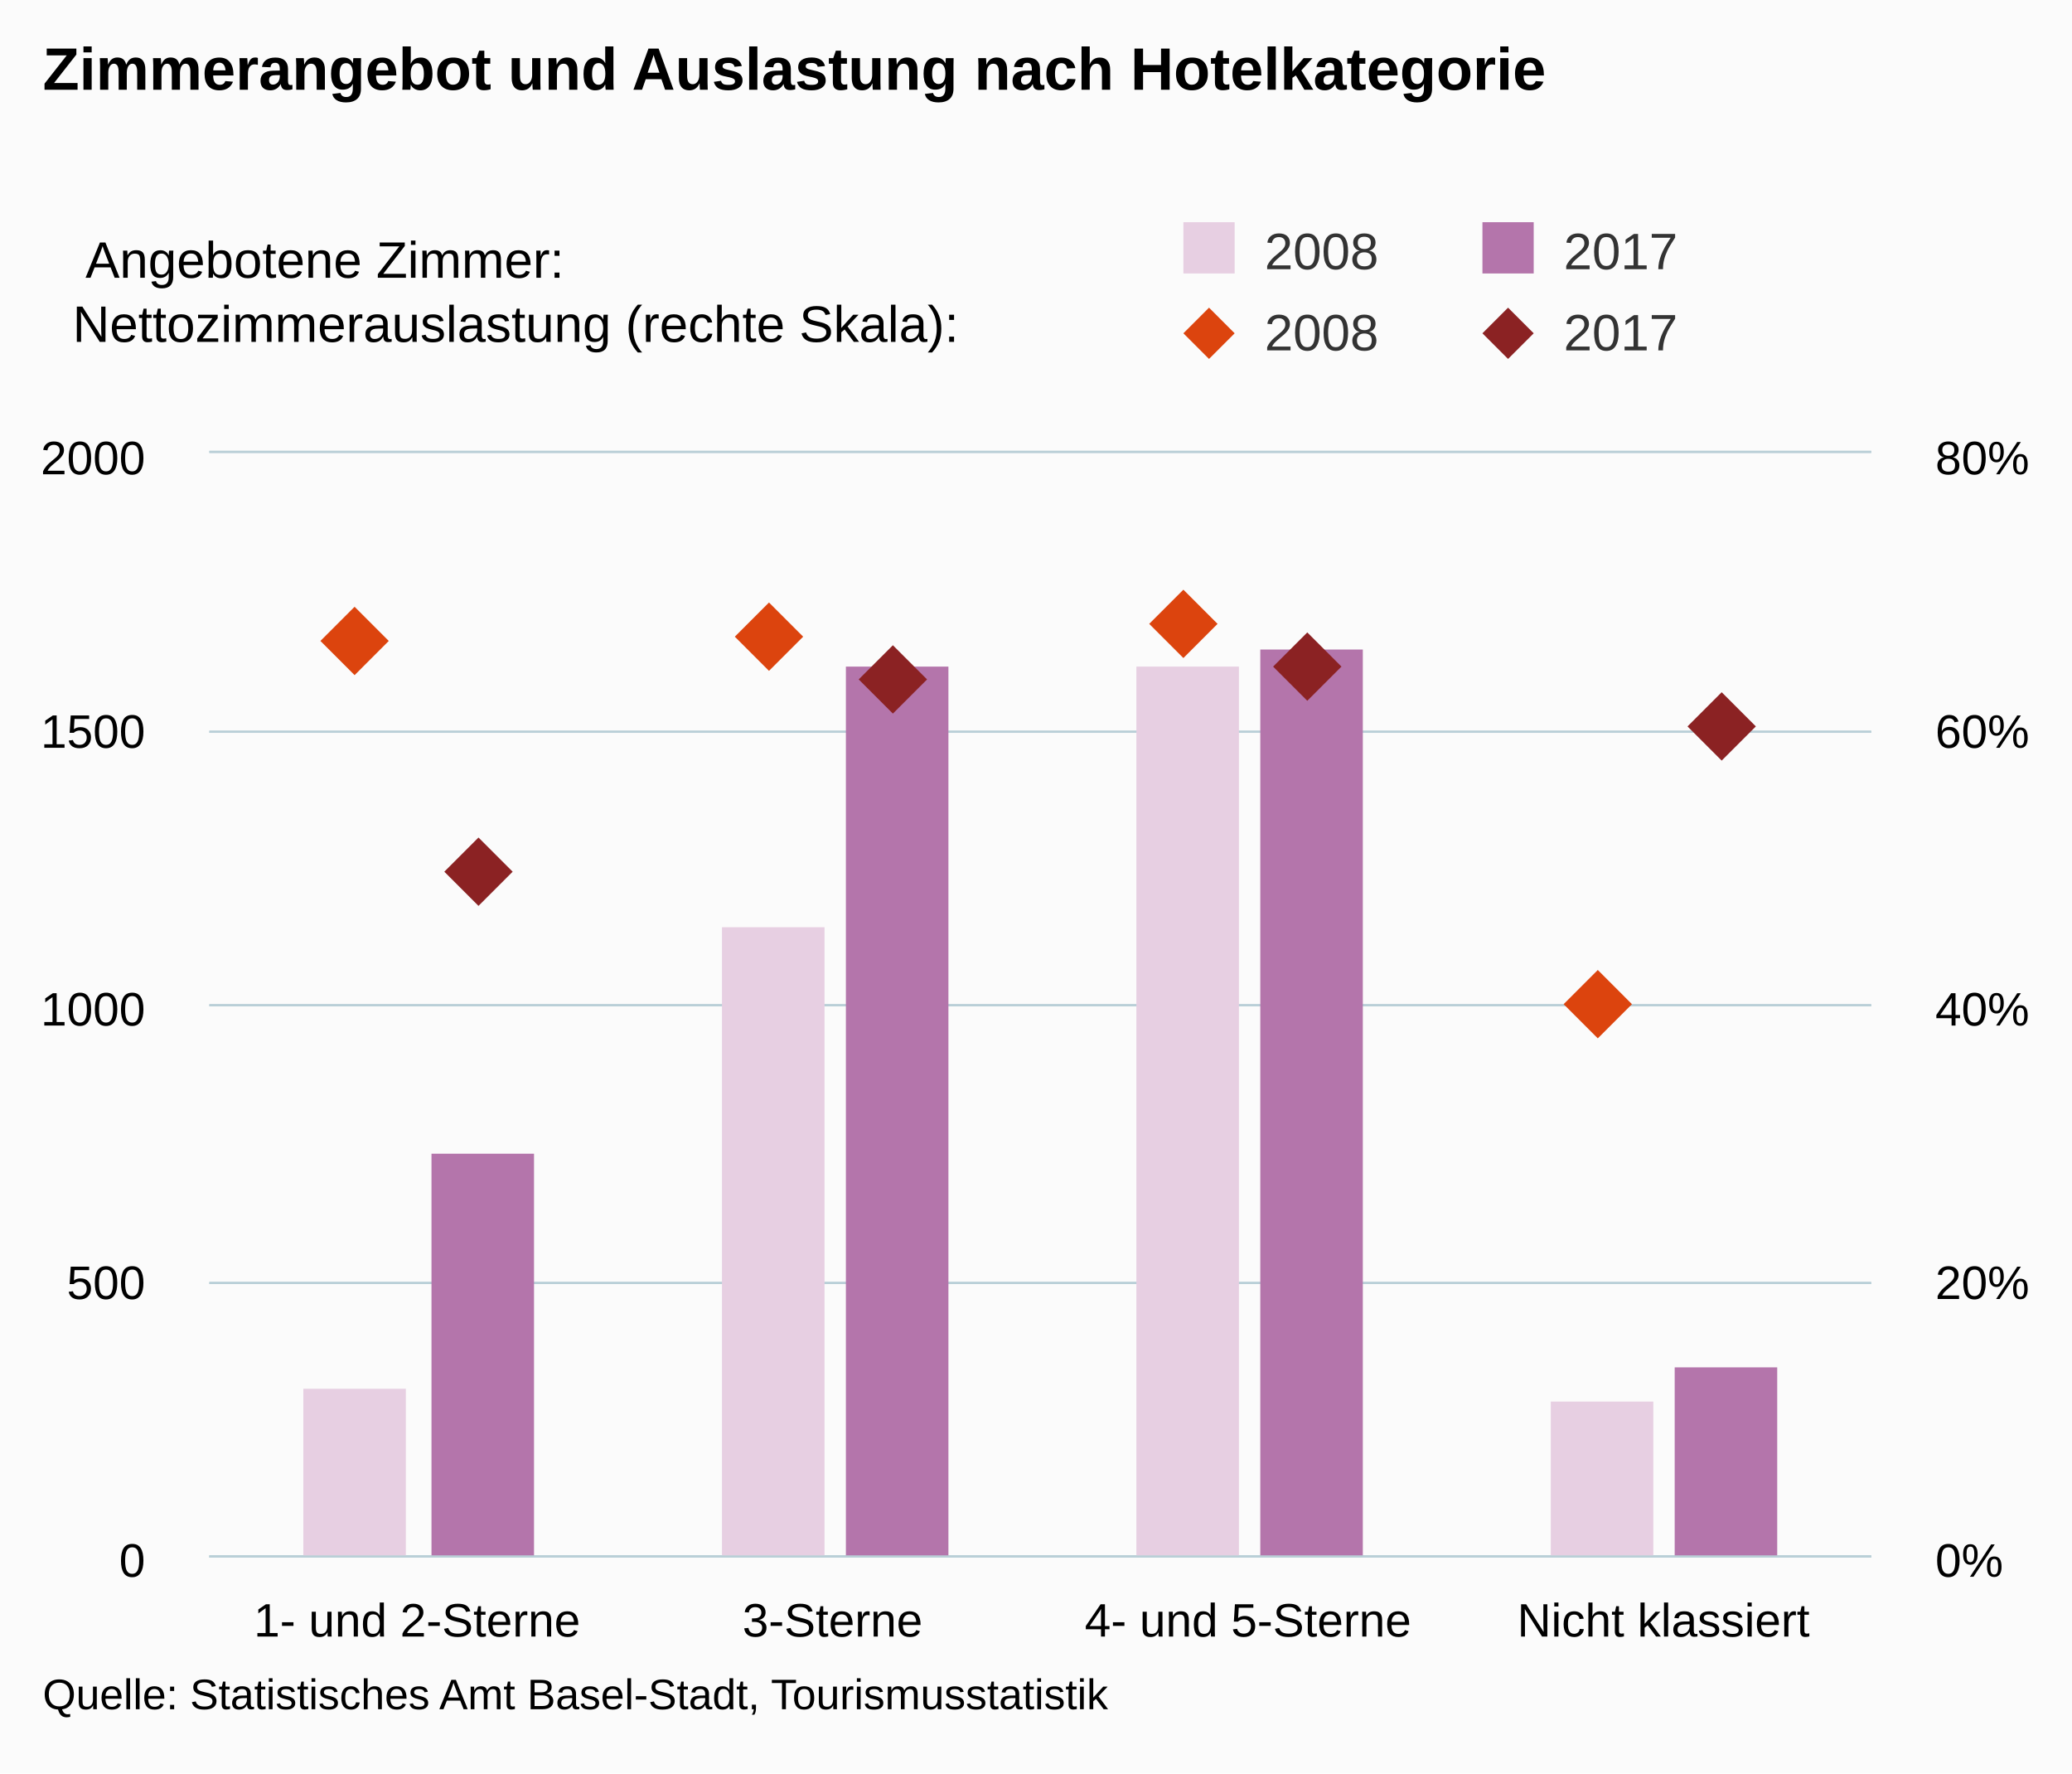
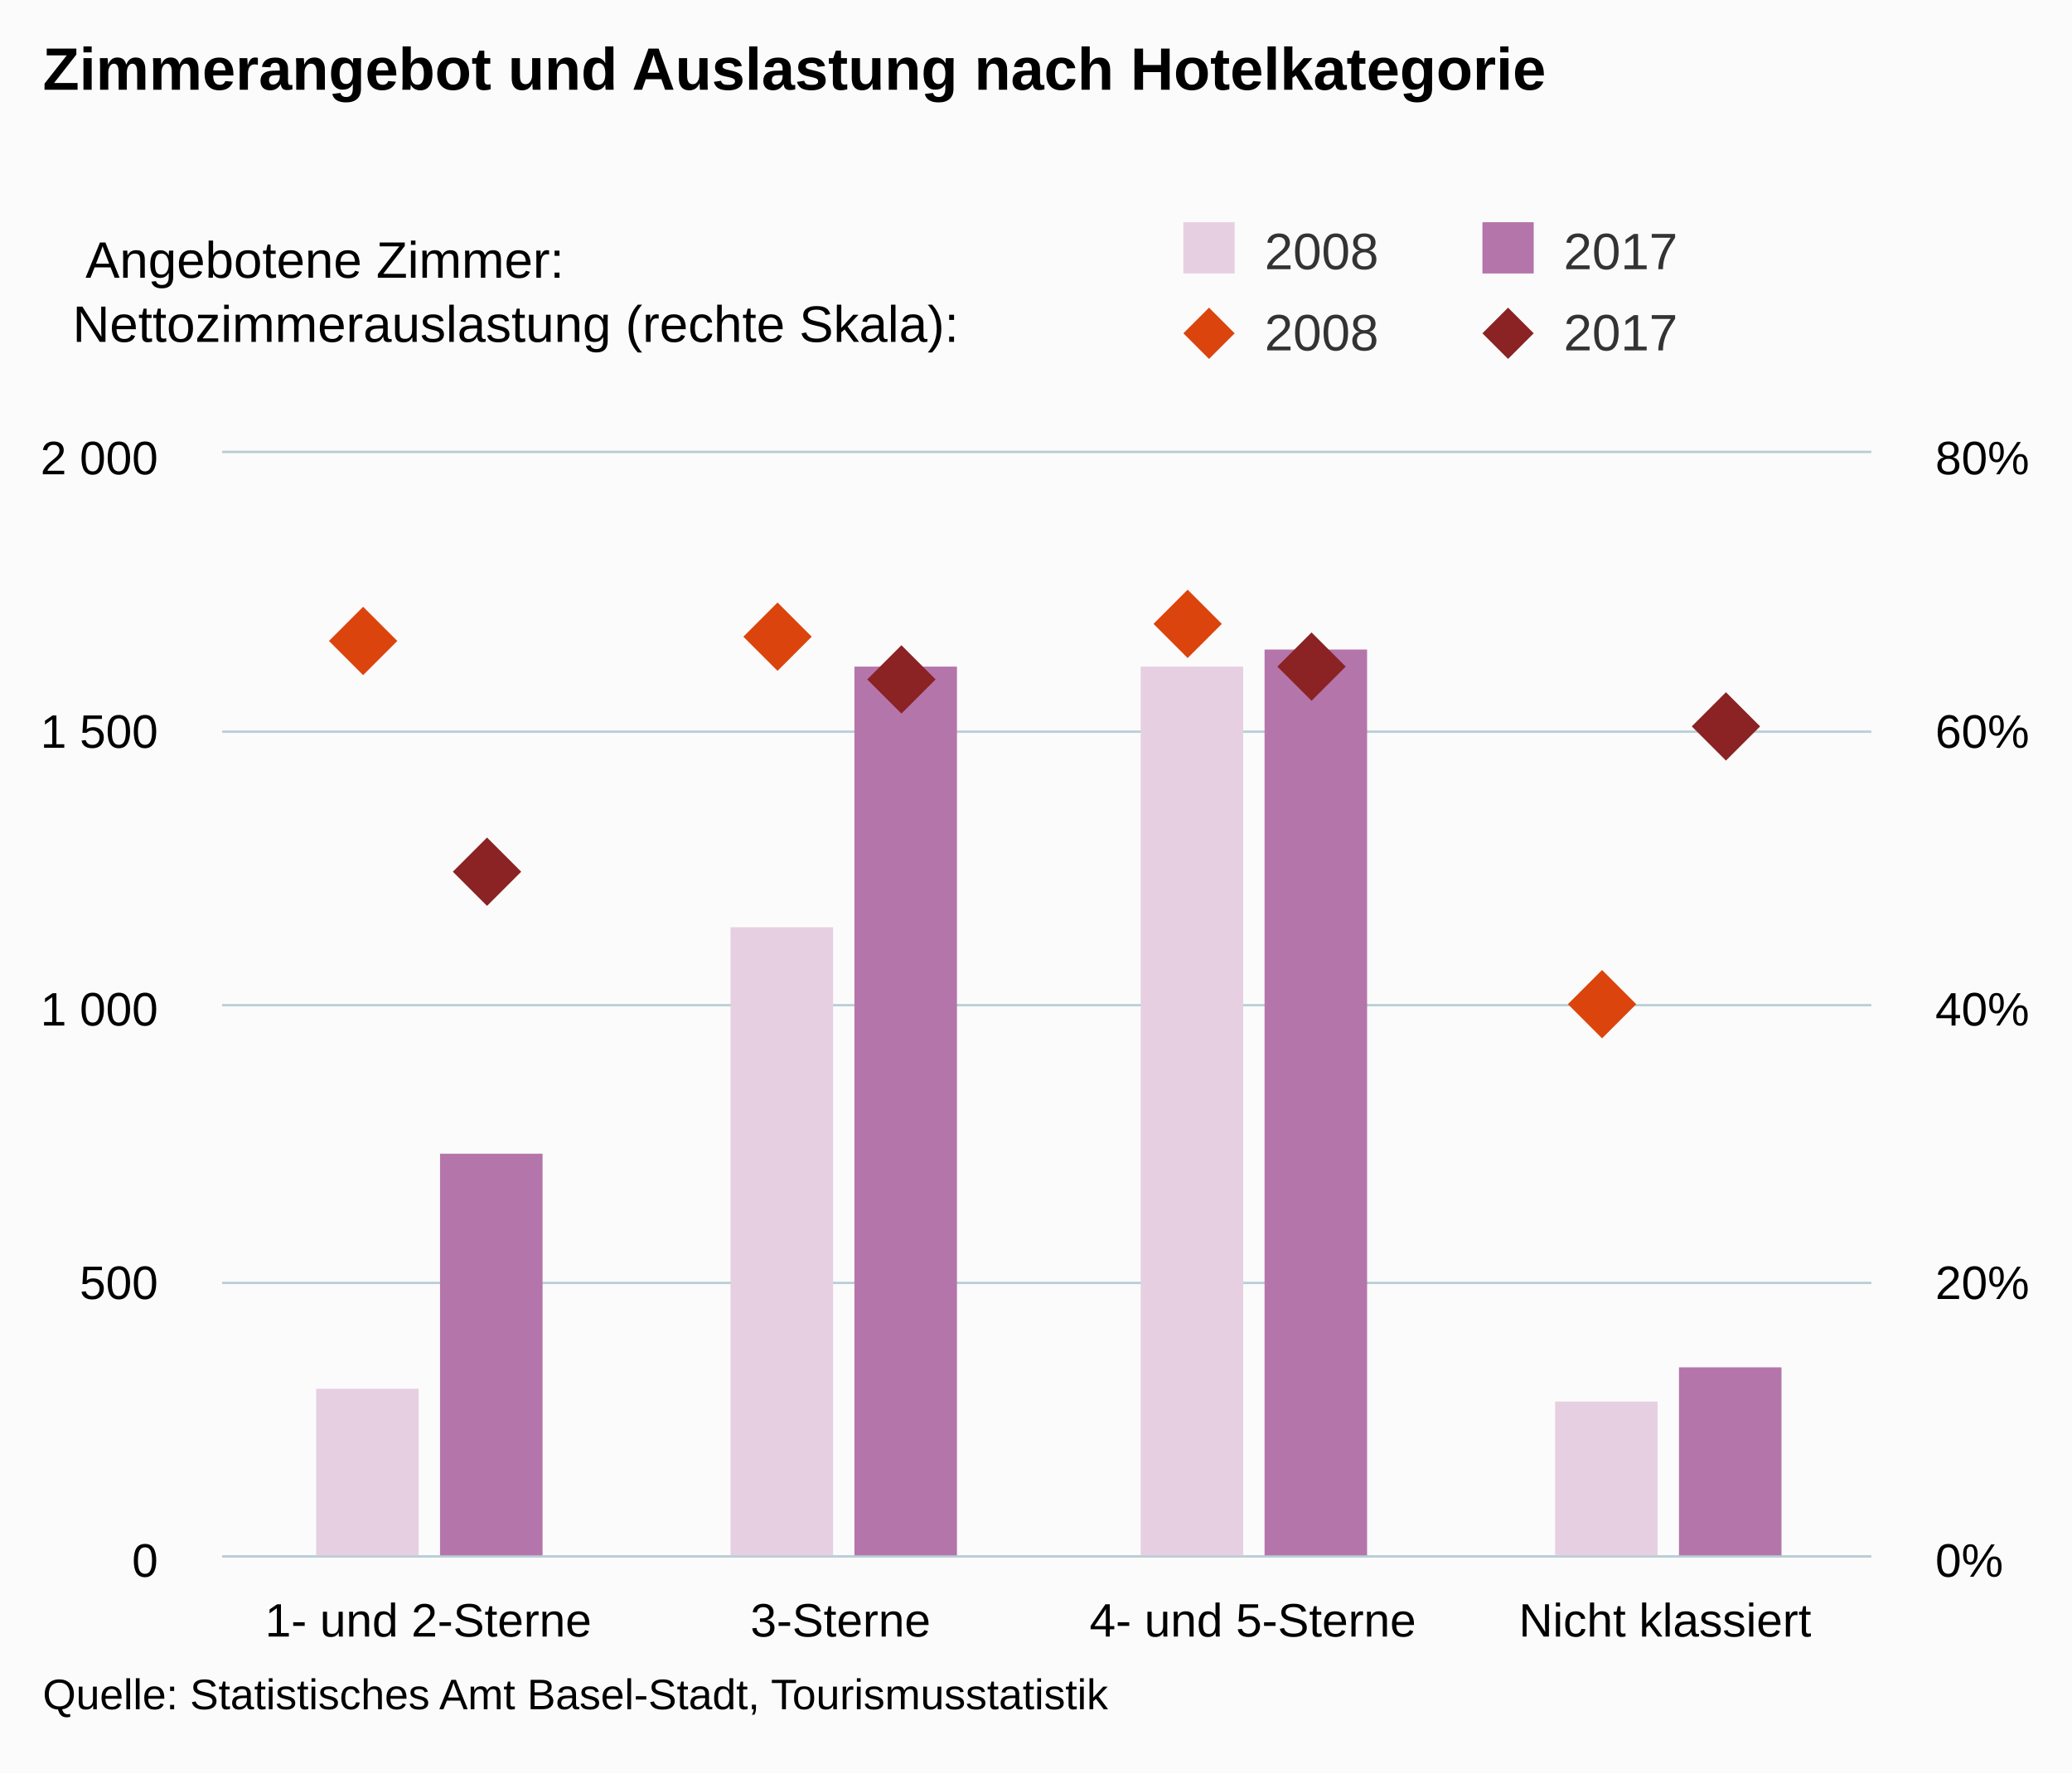
<svg xmlns="http://www.w3.org/2000/svg" version="1.1" class="highcharts-root" style="font-family:arial;font-size:12px;" viewBox="0 0 485 415">
  <defs>
    <clipPath>
-       <rect x="0" y="0" width="389" height="258" fill="none" />
+       <rect x="0" y="0" width="386" height="258" fill="none" />
    </clipPath>
    <clipPath id="a">
-       <rect x="0" y="0" width="389" height="258" fill="none" />
+       <rect x="0" y="0" width="386" height="258" fill="none" />
    </clipPath>
    <clipPath id="b">
-       <rect x="0" y="0" width="389" height="258" fill="none" />
+       <rect x="0" y="0" width="386" height="258" fill="none" />
    </clipPath>
  </defs>
  <rect fill="#fbfbfb" class="highcharts-background" x="0" y="0" width="485" height="415" rx="0" ry="0" />
-   <rect fill="none" class="highcharts-plot-background" x="49" y="106" width="389" height="258" />
+   <rect fill="none" class="highcharts-plot-background" x="52" y="106" width="386" height="258" />
  <g class="highcharts-pane-group" />
  <g class="highcharts-grid highcharts-xaxis-grid ">
-     <path fill="none" class="highcharts-grid-line" d="M 145.5 106 L 145.5 364" opacity="1" />
-     <path fill="none" class="highcharts-grid-line" d="M 243.5 106 L 243.5 364" opacity="1" />
-     <path fill="none" class="highcharts-grid-line" d="M 340.5 106 L 340.5 364" opacity="1" />
+     <path fill="none" class="highcharts-grid-line" d="M 148.5 106 L 148.5 364" opacity="1" />
+     <path fill="none" class="highcharts-grid-line" d="M 244.5 106 L 244.5 364" opacity="1" />
+     <path fill="none" class="highcharts-grid-line" d="M 341.5 106 L 341.5 364" opacity="1" />
    <path fill="none" class="highcharts-grid-line" d="M 437.5 106 L 437.5 364" opacity="1" />
-     <path fill="none" class="highcharts-grid-line" d="M 48.5 106 L 48.5 364" opacity="1" />
+     <path fill="none" class="highcharts-grid-line" d="M 51.5 106 L 51.5 364" opacity="1" />
  </g>
  <g class="highcharts-grid highcharts-yaxis-grid ">
-     <path fill="none" stroke="#B9CFD7" stroke-width="0.5" class="highcharts-grid-line" d="M 49 364.25 L 438 364.25" opacity="1" />
-     <path fill="none" stroke="#B9CFD7" stroke-width="0.5" class="highcharts-grid-line" d="M 49 300.25 L 438 300.25" opacity="1" />
-     <path fill="none" stroke="#B9CFD7" stroke-width="0.5" class="highcharts-grid-line" d="M 49 235.25 L 438 235.25" opacity="1" />
-     <path fill="none" stroke="#B9CFD7" stroke-width="0.5" class="highcharts-grid-line" d="M 49 171.25 L 438 171.25" opacity="1" />
-     <path fill="none" stroke="#B9CFD7" stroke-width="0.5" class="highcharts-grid-line" d="M 49 105.75 L 438 105.75" opacity="1" />
+     <path fill="none" stroke="#B9CFD7" stroke-width="0.5" class="highcharts-grid-line" d="M 52 364.25 L 438 364.25" opacity="1" />
+     <path fill="none" stroke="#B9CFD7" stroke-width="0.5" class="highcharts-grid-line" d="M 52 300.25 L 438 300.25" opacity="1" />
+     <path fill="none" stroke="#B9CFD7" stroke-width="0.5" class="highcharts-grid-line" d="M 52 235.25 L 438 235.25" opacity="1" />
+     <path fill="none" stroke="#B9CFD7" stroke-width="0.5" class="highcharts-grid-line" d="M 52 171.25 L 438 171.25" opacity="1" />
+     <path fill="none" stroke="#B9CFD7" stroke-width="0.5" class="highcharts-grid-line" d="M 52 105.75 L 438 105.75" opacity="1" />
  </g>
  <g class="highcharts-grid highcharts-yaxis-grid ">
-     <path fill="none" stroke="#B9CFD7" stroke-width="0.5" class="highcharts-grid-line" d="M 49 364.25 L 438 364.25" opacity="1" />
-     <path fill="none" stroke="#B9CFD7" stroke-width="0.5" class="highcharts-grid-line" d="M 49 300.25 L 438 300.25" opacity="1" />
-     <path fill="none" stroke="#B9CFD7" stroke-width="0.5" class="highcharts-grid-line" d="M 49 235.25 L 438 235.25" opacity="1" />
-     <path fill="none" stroke="#B9CFD7" stroke-width="0.5" class="highcharts-grid-line" d="M 49 171.25 L 438 171.25" opacity="1" />
-     <path fill="none" stroke="#B9CFD7" stroke-width="0.5" class="highcharts-grid-line" d="M 49 105.75 L 438 105.75" opacity="1" />
+     <path fill="none" stroke="#B9CFD7" stroke-width="0.5" class="highcharts-grid-line" d="M 52 364.25 L 438 364.25" opacity="1" />
+     <path fill="none" stroke="#B9CFD7" stroke-width="0.5" class="highcharts-grid-line" d="M 52 300.25 L 438 300.25" opacity="1" />
+     <path fill="none" stroke="#B9CFD7" stroke-width="0.5" class="highcharts-grid-line" d="M 52 235.25 L 438 235.25" opacity="1" />
+     <path fill="none" stroke="#B9CFD7" stroke-width="0.5" class="highcharts-grid-line" d="M 52 171.25 L 438 171.25" opacity="1" />
+     <path fill="none" stroke="#B9CFD7" stroke-width="0.5" class="highcharts-grid-line" d="M 52 105.75 L 438 105.75" opacity="1" />
  </g>
-   <rect fill="none" class="highcharts-plot-border" x="49" y="106" width="389" height="258" />
+   <rect fill="none" class="highcharts-plot-border" x="52" y="106" width="386" height="258" />
  <g class="highcharts-axis highcharts-xaxis ">
-     <path fill="none" class="highcharts-axis-line" stroke="#B9CFD7" stroke-width="0.5" d="M 49 364.25 L 438 364.25" />
+     <path fill="none" class="highcharts-axis-line" stroke="#B9CFD7" stroke-width="0.5" d="M 52 364.25 L 438 364.25" />
  </g>
  <g class="highcharts-axis highcharts-yaxis ">
-     <path fill="none" class="highcharts-axis-line" d="M 49 106 L 49 364" />
+     <path fill="none" class="highcharts-axis-line" d="M 52 106 L 52 364" />
  </g>
  <g class="highcharts-axis highcharts-yaxis ">
    <path fill="none" class="highcharts-axis-line" d="M 438 106 L 438 364" />
  </g>
  <g class="highcharts-series-group">
-     <g class="highcharts-series highcharts-series-0 highcharts-column-series highcharts-color-undefined " transform="translate(49,106) scale(1 1)" clip-path="url(#a)">
+     <g class="highcharts-series highcharts-series-0 highcharts-column-series highcharts-color-undefined " transform="translate(52,106) scale(1 1)" clip-path="url(#a)">
      <rect x="22" y="219" width="24" height="40" fill="rgb(231, 207, 226)" class="highcharts-point" />
-       <rect x="120" y="111" width="24" height="148" fill="rgb(231, 207, 226)" class="highcharts-point" />
-       <rect x="217" y="50" width="24" height="209" fill="rgb(231, 207, 226)" class="highcharts-point" />
-       <rect x="314" y="222" width="24" height="37" fill="rgb(231, 207, 226)" class="highcharts-point" />
+       <rect x="119" y="111" width="24" height="148" fill="rgb(231, 207, 226)" class="highcharts-point" />
+       <rect x="215" y="50" width="24" height="209" fill="rgb(231, 207, 226)" class="highcharts-point" />
+       <rect x="312" y="222" width="24" height="37" fill="rgb(231, 207, 226)" class="highcharts-point" />
    </g>
-     <g class="highcharts-markers highcharts-series-0 highcharts-column-series highcharts-color-undefined " transform="translate(49,106) scale(1 1)" clip-path="none" />
-     <g class="highcharts-series highcharts-series-1 highcharts-column-series highcharts-color-undefined " transform="translate(49,106) scale(1 1)" clip-path="url(#a)">
-       <rect x="52" y="164" width="24" height="95" fill="rgb(180, 117, 171)" class="highcharts-point" />
-       <rect x="149" y="50" width="24" height="209" fill="rgb(180, 117, 171)" class="highcharts-point" />
-       <rect x="246" y="46" width="24" height="213" fill="rgb(180, 117, 171)" class="highcharts-point" />
-       <rect x="343" y="214" width="24" height="45" fill="rgb(180, 117, 171)" class="highcharts-point" />
+     <g class="highcharts-markers highcharts-series-0 highcharts-column-series highcharts-color-undefined " transform="translate(52,106) scale(1 1)" clip-path="none" />
+     <g class="highcharts-series highcharts-series-1 highcharts-column-series highcharts-color-undefined " transform="translate(52,106) scale(1 1)" clip-path="url(#a)">
+       <rect x="51" y="164" width="24" height="95" fill="rgb(180, 117, 171)" class="highcharts-point" />
+       <rect x="148" y="50" width="24" height="209" fill="rgb(180, 117, 171)" class="highcharts-point" />
+       <rect x="244" y="46" width="24" height="213" fill="rgb(180, 117, 171)" class="highcharts-point" />
+       <rect x="341" y="214" width="24" height="45" fill="rgb(180, 117, 171)" class="highcharts-point" />
    </g>
-     <g class="highcharts-markers highcharts-series-1 highcharts-column-series highcharts-color-undefined " transform="translate(49,106) scale(1 1)" clip-path="none" />
-     <g class="highcharts-series highcharts-series-2 highcharts-scatter-series highcharts-color-undefined " transform="translate(49,106) scale(1 1)" clip-path="url(#b)" />
-     <g class="highcharts-markers highcharts-series-2 highcharts-scatter-series highcharts-color-undefined " transform="translate(49,106) scale(1 1)" clip-path="none">
-       <path fill="rgb(220, 68, 14)" d="M 34 36 L 42 44 34 52 26 44 Z" class="highcharts-point" />
-       <path fill="rgb(220, 68, 14)" d="M 131 35 L 139 43 131 51 123 43 Z" class="highcharts-point" />
-       <path fill="rgb(220, 68, 14)" d="M 228 32 L 236 40 228 48 220 40 Z" class="highcharts-point" />
-       <path fill="rgb(220, 68, 14)" d="M 325 121 L 333 129 325 137 317 129 Z" class="highcharts-point" />
+     <g class="highcharts-markers highcharts-series-1 highcharts-column-series highcharts-color-undefined " transform="translate(52,106) scale(1 1)" clip-path="none" />
+     <g class="highcharts-series highcharts-series-2 highcharts-scatter-series highcharts-color-undefined " transform="translate(52,106) scale(1 1)" clip-path="url(#b)" />
+     <g class="highcharts-markers highcharts-series-2 highcharts-scatter-series highcharts-color-undefined " transform="translate(52,106) scale(1 1)" clip-path="none">
+       <path fill="rgb(220, 68, 14)" d="M 33 36 L 41 44 33 52 25 44 Z" class="highcharts-point" />
+       <path fill="rgb(220, 68, 14)" d="M 130 35 L 138 43 130 51 122 43 Z" class="highcharts-point" />
+       <path fill="rgb(220, 68, 14)" d="M 226 32 L 234 40 226 48 218 40 Z" class="highcharts-point" />
+       <path fill="rgb(220, 68, 14)" d="M 323 121 L 331 129 323 137 315 129 Z" class="highcharts-point" />
    </g>
-     <g class="highcharts-series highcharts-series-3 highcharts-scatter-series highcharts-color-undefined " transform="translate(49,106) scale(1 1)" clip-path="url(#b)" />
-     <g class="highcharts-markers highcharts-series-3 highcharts-scatter-series highcharts-color-undefined " transform="translate(49,106) scale(1 1)" clip-path="none">
-       <path fill="rgb(139, 34, 35)" d="M 63 90 L 71 98 63 106 55 98 Z" class="highcharts-point" />
-       <path fill="rgb(139, 34, 35)" d="M 160 45 L 168 53 160 61 152 53 Z" class="highcharts-point" />
-       <path fill="rgb(139, 34, 35)" d="M 257 42 L 265 50 257 58 249 50 Z" class="highcharts-point" />
-       <path fill="rgb(139, 34, 35)" d="M 354 56 L 362 64 354 72 346 64 Z" class="highcharts-point" />
+     <g class="highcharts-series highcharts-series-3 highcharts-scatter-series highcharts-color-undefined " transform="translate(52,106) scale(1 1)" clip-path="url(#b)" />
+     <g class="highcharts-markers highcharts-series-3 highcharts-scatter-series highcharts-color-undefined " transform="translate(52,106) scale(1 1)" clip-path="none">
+       <path fill="rgb(139, 34, 35)" d="M 62 90 L 70 98 62 106 54 98 Z" class="highcharts-point" />
+       <path fill="rgb(139, 34, 35)" d="M 159 45 L 167 53 159 61 151 53 Z" class="highcharts-point" />
+       <path fill="rgb(139, 34, 35)" d="M 255 42 L 263 50 255 58 247 50 Z" class="highcharts-point" />
+       <path fill="rgb(139, 34, 35)" d="M 352 56 L 360 64 352 72 344 64 Z" class="highcharts-point" />
    </g>
  </g>
  <text x="10" text-anchor="start" class="highcharts-title" style="color:#000000;font-size:14px;font-weight:bold;fill:#000000;" y="21">
    <tspan>Zimmerangebot und Auslastung nach Hotelkategorie</tspan>
  </text>
  <g class="highcharts-legend" transform="translate(267,10)">
    <rect fill="none" class="highcharts-legend-box" rx="0" ry="0" x="0" y="0" width="208" height="84" visibility="visible" />
    <g transform="translate(0,35)">
      <g>
        <g class="highcharts-legend-item highcharts-column-series highcharts-color-undefined highcharts-series-0" transform="translate(8,3)">
          <text x="21" style="color:#333333;font-size:12px;font-weight:normal;cursor:pointer;fill:#333333;" text-anchor="start" y="15">
            <tspan>2008</tspan>
          </text>
          <rect x="2" y="4" width="12" height="12" fill="rgb(231, 207, 226)" class="highcharts-point" />
        </g>
        <g class="highcharts-legend-item highcharts-column-series highcharts-color-undefined highcharts-series-1" transform="translate(78,3)">
          <text x="21" y="15" style="color:#333333;font-size:12px;font-weight:normal;cursor:pointer;fill:#333333;" text-anchor="start">
            <tspan>2017</tspan>
          </text>
          <rect x="2" y="4" width="12" height="12" fill="rgb(180, 117, 171)" class="highcharts-point" />
        </g>
        <g class="highcharts-legend-item highcharts-scatter-series highcharts-color-undefined highcharts-series-2" transform="translate(8,22)">
          <path fill="none" d="M 0 11 L 16 11" class="highcharts-graph" />
          <path fill="rgb(220, 68, 14)" d="M 8 5 L 14 11 8 17 2 11 Z" class="highcharts-point" />
          <text x="21" y="15" style="color:#333333;font-size:12px;font-weight:normal;cursor:pointer;fill:#333333;" text-anchor="start">
            <tspan>2008</tspan>
          </text>
        </g>
        <g class="highcharts-legend-item highcharts-scatter-series highcharts-color-undefined highcharts-series-3" transform="translate(78,22)">
          <path fill="none" d="M 0 11 L 16 11" class="highcharts-graph" />
          <path fill="rgb(139, 34, 35)" d="M 8 5 L 14 11 8 17 2 11 Z" class="highcharts-point" />
          <text x="21" y="15" style="color:#333333;font-size:12px;font-weight:normal;cursor:pointer;fill:#333333;" text-anchor="start">
            <tspan>2017</tspan>
          </text>
        </g>
      </g>
    </g>
    <g class="highcharts-label highcharts-legend-title" transform="translate(-250,40)">
      <text x="3" style="font-weight:normal;" y="15">
        <tspan>Angebotene Zimmer:</tspan>
        <tspan x="0" dy="15">Nettozimmerauslastung (rechte Skala):</tspan>
      </text>
    </g>
  </g>
  <g class="highcharts-axis-labels highcharts-xaxis-labels ">
-     <text x="97.625" style="color:#000000;cursor:default;font-size:11px;fill:#000000;" text-anchor="middle" transform="translate(0,0)" y="383" opacity="1">
+     <text x="100.25" style="color:#000000;cursor:default;font-size:11px;fill:#000000;" text-anchor="middle" transform="translate(0,0)" y="383" opacity="1">
      <tspan>1- und 2-Sterne</tspan>
    </text>
-     <text x="194.875" style="color:#000000;cursor:default;font-size:11px;fill:#000000;" text-anchor="middle" transform="translate(0,0)" y="383" opacity="1">
+     <text x="196.75" style="color:#000000;cursor:default;font-size:11px;fill:#000000;" text-anchor="middle" transform="translate(0,0)" y="383" opacity="1">
      <tspan>3-Sterne</tspan>
    </text>
-     <text x="292.125" style="color:#000000;cursor:default;font-size:11px;fill:#000000;" text-anchor="middle" transform="translate(0,0)" y="383" opacity="1">
+     <text x="293.25" style="color:#000000;cursor:default;font-size:11px;fill:#000000;" text-anchor="middle" transform="translate(0,0)" y="383" opacity="1">
      <tspan>4- und 5-Sterne</tspan>
    </text>
-     <text x="389.375" style="color:#000000;cursor:default;font-size:11px;fill:#000000;" text-anchor="middle" transform="translate(0,0)" y="383" opacity="1">
+     <text x="389.75" style="color:#000000;cursor:default;font-size:11px;fill:#000000;" text-anchor="middle" transform="translate(0,0)" y="383" opacity="1">
      <tspan>Nicht klassiert</tspan>
    </text>
  </g>
  <g class="highcharts-axis-labels highcharts-yaxis-labels ">
-     <text x="34" style="color:#000000;cursor:default;font-size:11px;fill:#000000;" text-anchor="end" transform="translate(0,0)" y="369" opacity="1">
+     <text x="37" style="color:#000000;cursor:default;font-size:11px;fill:#000000;" text-anchor="end" transform="translate(0,0)" y="369" opacity="1">
      <tspan>0</tspan>
    </text>
-     <text x="34" style="color:#000000;cursor:default;font-size:11px;fill:#000000;" text-anchor="end" transform="translate(0,0)" y="304" opacity="1">
+     <text x="37" style="color:#000000;cursor:default;font-size:11px;fill:#000000;" text-anchor="end" transform="translate(0,0)" y="304" opacity="1">
      <tspan>500</tspan>
    </text>
-     <text x="34" style="color:#000000;cursor:default;font-size:11px;fill:#000000;" text-anchor="end" transform="translate(0,0)" y="240" opacity="1">
-       <tspan>1000</tspan>
+     <text x="37" style="color:#000000;cursor:default;font-size:11px;fill:#000000;" text-anchor="end" transform="translate(0,0)" y="240" opacity="1">
+       <tspan>1 000</tspan>
    </text>
-     <text x="34" style="color:#000000;cursor:default;font-size:11px;fill:#000000;" text-anchor="end" transform="translate(0,0)" y="175" opacity="1">
-       <tspan>1500</tspan>
+     <text x="37" style="color:#000000;cursor:default;font-size:11px;fill:#000000;" text-anchor="end" transform="translate(0,0)" y="175" opacity="1">
+       <tspan>1 500</tspan>
    </text>
-     <text x="34" style="color:#000000;cursor:default;font-size:11px;fill:#000000;" text-anchor="end" transform="translate(0,0)" y="111" opacity="1">
-       <tspan>2000</tspan>
+     <text x="37" style="color:#000000;cursor:default;font-size:11px;fill:#000000;" text-anchor="end" transform="translate(0,0)" y="111" opacity="1">
+       <tspan>2 000</tspan>
    </text>
  </g>
  <g class="highcharts-axis-labels highcharts-yaxis-labels ">
    <text x="453" style="color:#000000;cursor:default;font-size:11px;fill:#000000;" text-anchor="start" transform="translate(0,0)" y="369" opacity="1">
      <tspan>0%</tspan>
    </text>
    <text x="453" style="color:#000000;cursor:default;font-size:11px;fill:#000000;" text-anchor="start" transform="translate(0,0)" y="304" opacity="1">
      <tspan>20%</tspan>
    </text>
    <text x="453" style="color:#000000;cursor:default;font-size:11px;fill:#000000;" text-anchor="start" transform="translate(0,0)" y="240" opacity="1">
      <tspan>40%</tspan>
    </text>
    <text x="453" style="color:#000000;cursor:default;font-size:11px;fill:#000000;" text-anchor="start" transform="translate(0,0)" y="175" opacity="1">
      <tspan>60%</tspan>
    </text>
    <text x="453" style="color:#000000;cursor:default;font-size:11px;fill:#000000;" text-anchor="start" transform="translate(0,0)" y="111" opacity="1">
      <tspan>80%</tspan>
    </text>
  </g>
  <text x="10" class="highcharts-credits" text-anchor="start" style="cursor:default;color:#000000;font-size:10px;fill:#000000;" y="400">
    <tspan>Quelle: Statistisches Amt Basel-Stadt, Tourismusstatistik</tspan>
  </text>
</svg>
